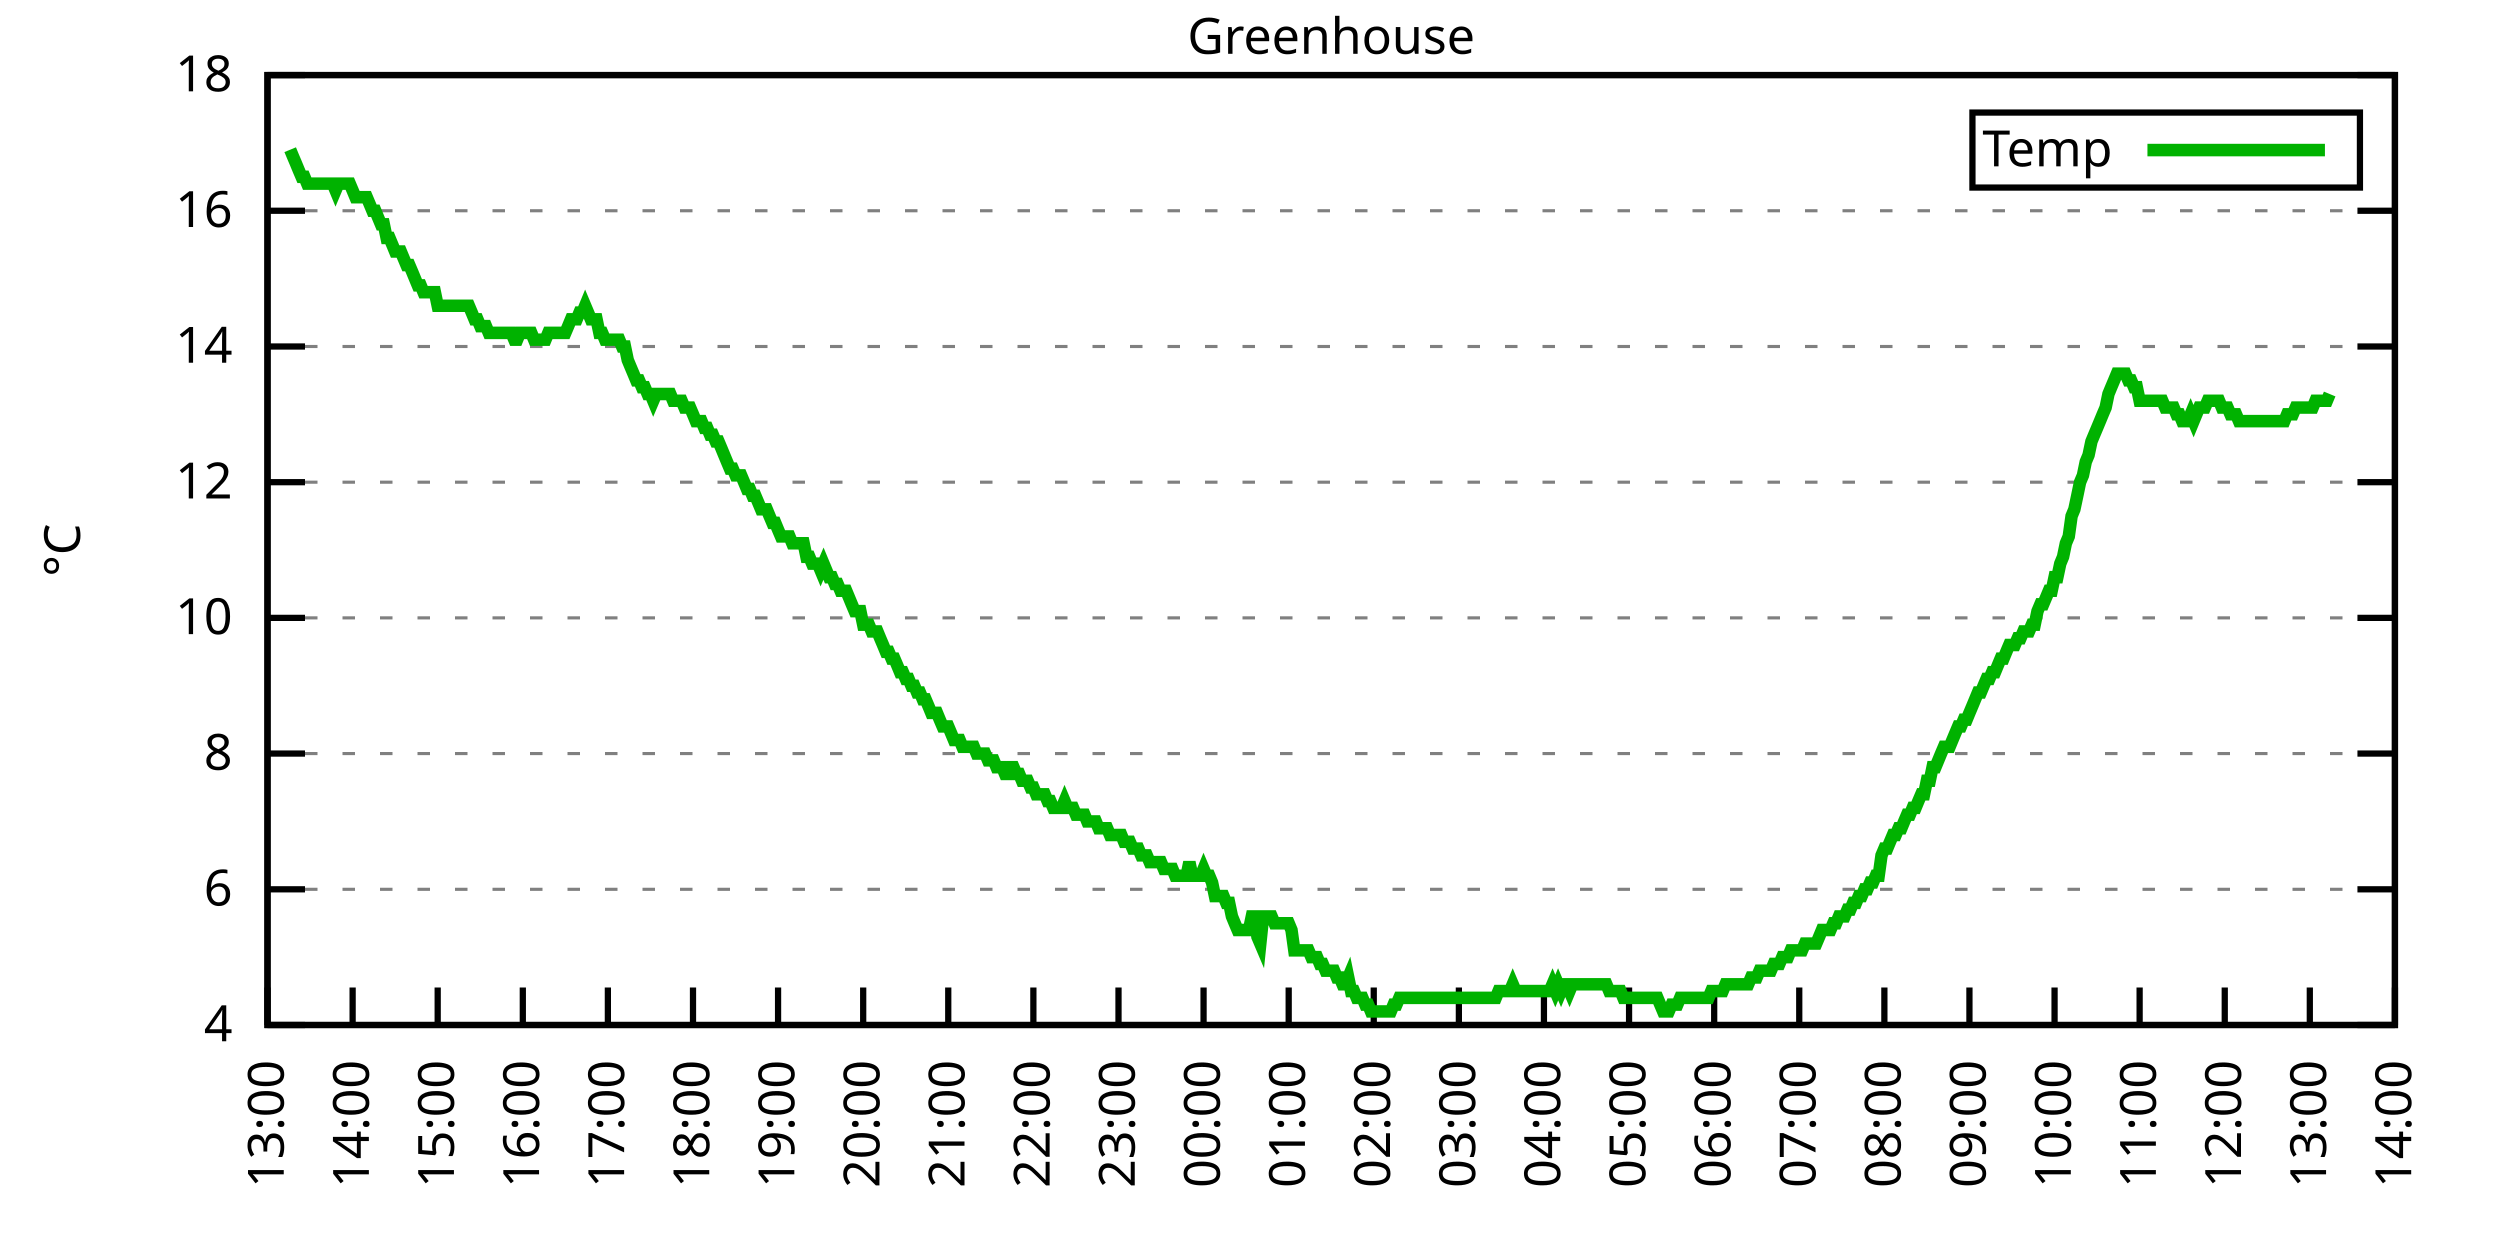
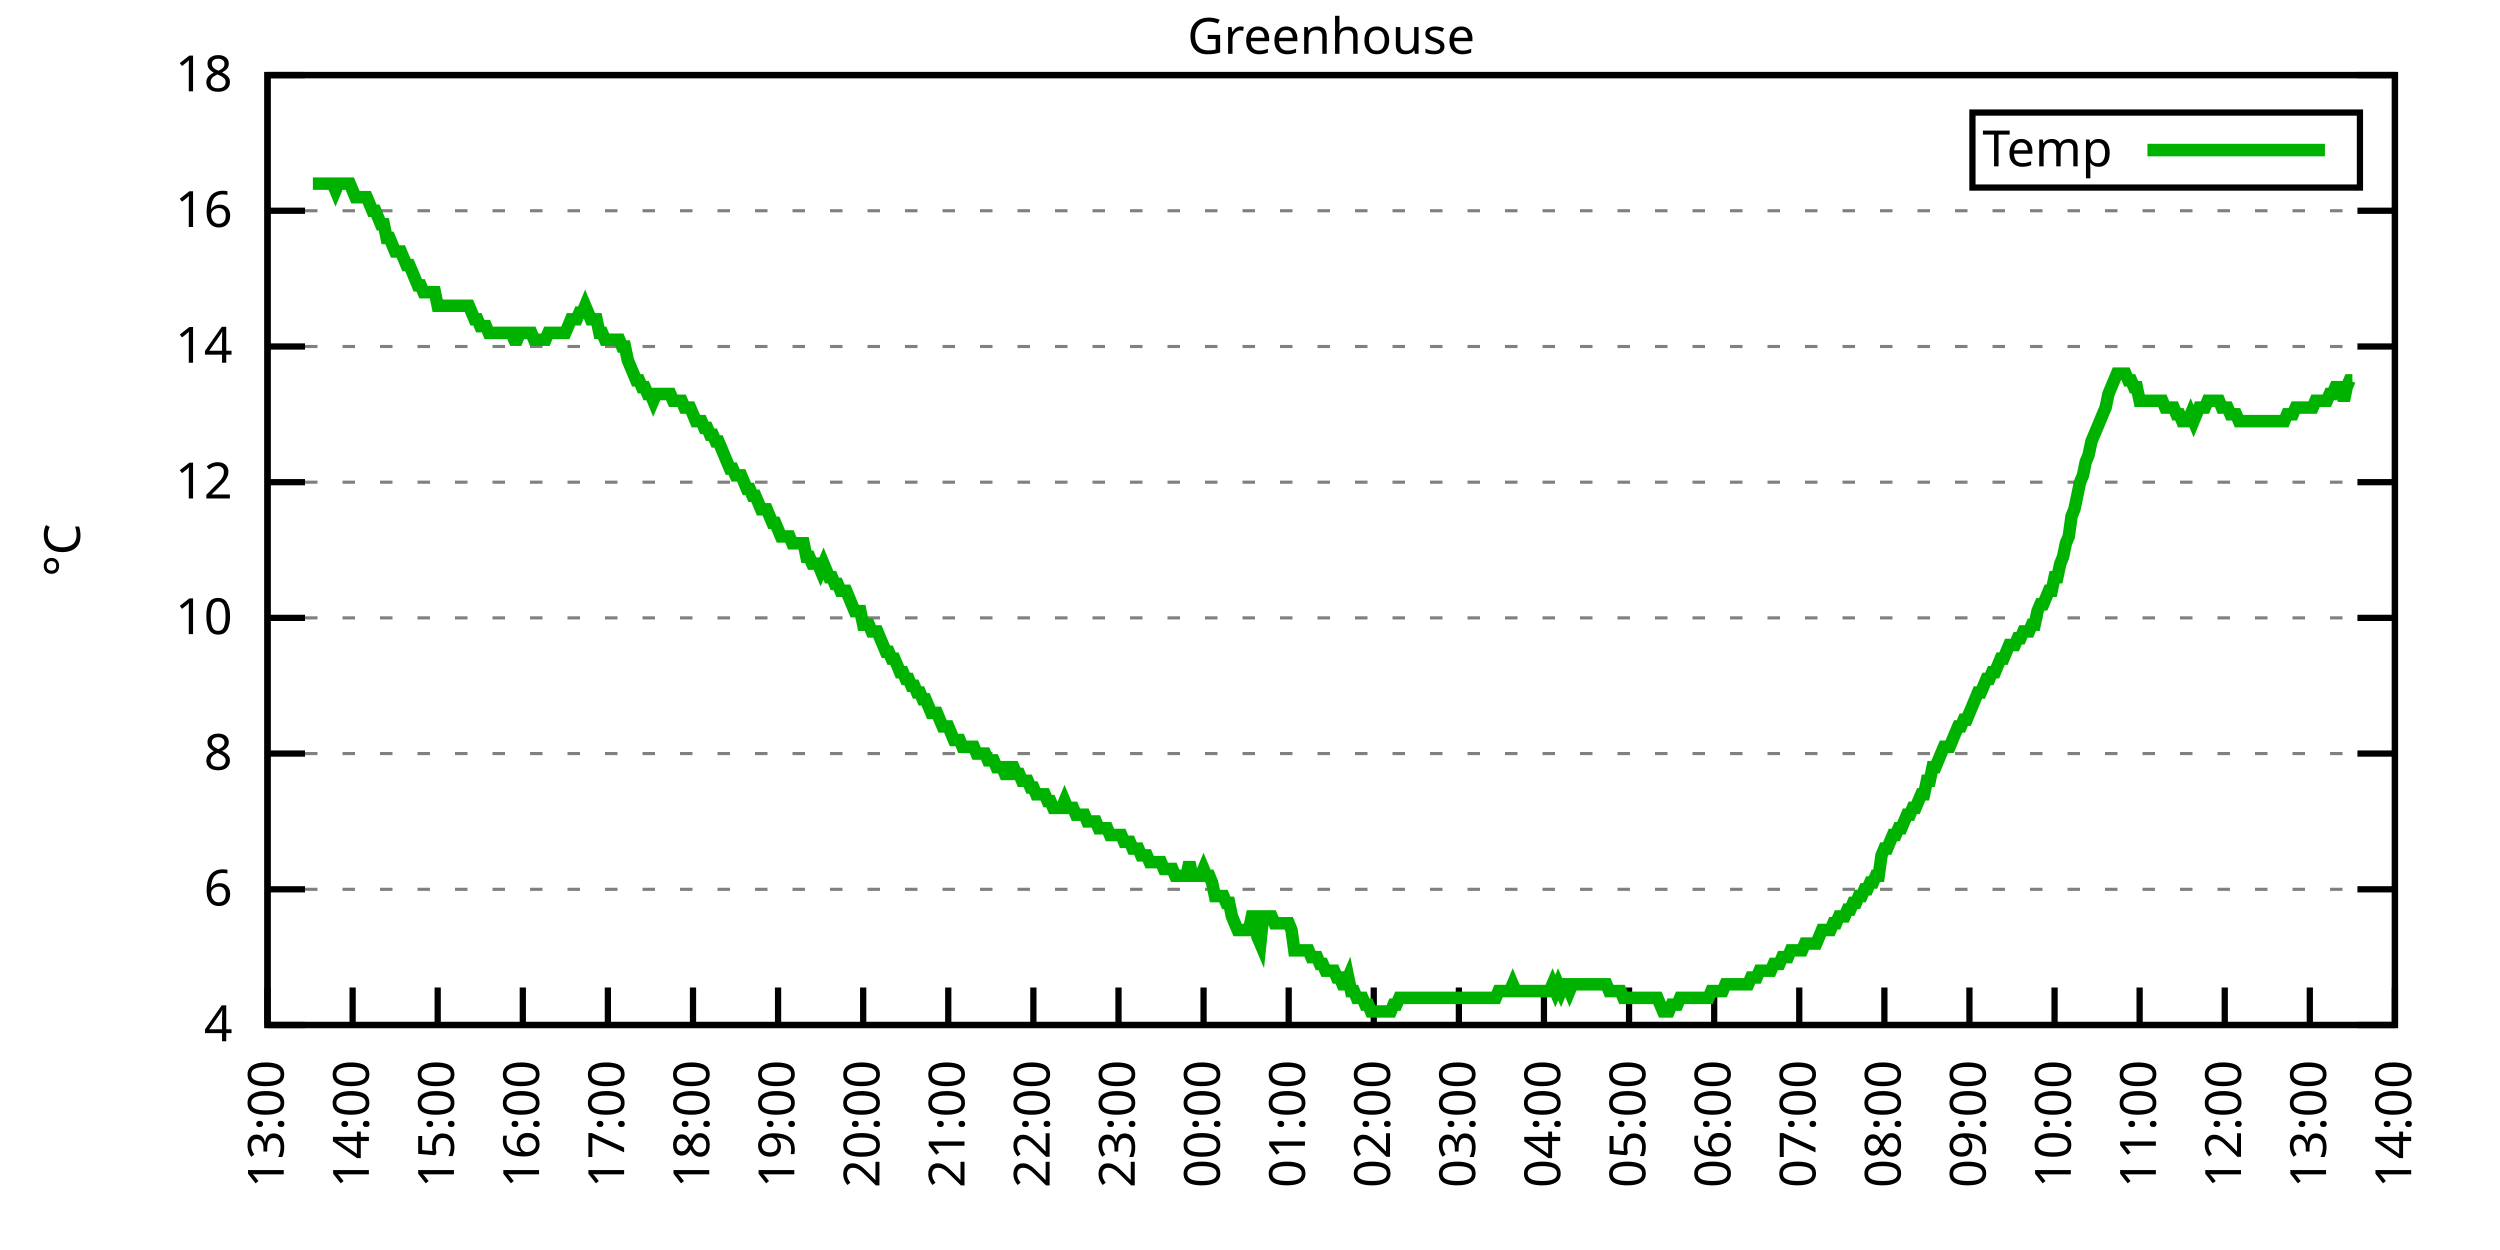
<svg xmlns="http://www.w3.org/2000/svg" xmlns:xlink="http://www.w3.org/1999/xlink" width="400" height="200" viewBox="0 0 400 200">
  <g id="gnuplot_canvas">
    <rect x="0" y="0" width="400" height="200" fill="none" />
    <defs>
      <circle id="gpDot" r="0.5" stroke-width="0.5" stroke="currentColor" />
      <path id="gpPt0" stroke-width="0.333" stroke="currentColor" d="M-1,0 h2 M0,-1 v2" />
      <path id="gpPt1" stroke-width="0.333" stroke="currentColor" d="M-1,-1 L1,1 M1,-1 L-1,1" />
      <path id="gpPt2" stroke-width="0.333" stroke="currentColor" d="M-1,0 L1,0 M0,-1 L0,1 M-1,-1 L1,1 M-1,1 L1,-1" />
      <rect id="gpPt3" stroke-width="0.333" stroke="currentColor" x="-1" y="-1" width="2" height="2" />
      <rect id="gpPt4" stroke-width="0.333" stroke="currentColor" fill="currentColor" x="-1" y="-1" width="2" height="2" />
      <circle id="gpPt5" stroke-width="0.333" stroke="currentColor" cx="0" cy="0" r="1" />
      <use xlink:href="#gpPt5" id="gpPt6" fill="currentColor" stroke="none" />
      <path id="gpPt7" stroke-width="0.333" stroke="currentColor" d="M0,-1.33 L-1.33,0.67 L1.33,0.67 z" />
      <use xlink:href="#gpPt7" id="gpPt8" fill="currentColor" stroke="none" />
      <use xlink:href="#gpPt7" id="gpPt9" stroke="currentColor" transform="rotate(180)" />
      <use xlink:href="#gpPt9" id="gpPt10" fill="currentColor" stroke="none" />
      <use xlink:href="#gpPt3" id="gpPt11" stroke="currentColor" transform="rotate(45)" />
      <use xlink:href="#gpPt11" id="gpPt12" fill="currentColor" stroke="none" />
      <path id="gpPt13" stroke-width="0.333" stroke="currentColor" d="M0,1.330 L1.265,0.411 L0.782,-1.067 L-0.782,-1.076 L-1.265,0.411 z" />
      <use xlink:href="#gpPt13" id="gpPt14" fill="currentColor" stroke="none" />
      <filter id="textbox" filterUnits="objectBoundingBox" x="0" y="0" height="1" width="1">
        <feFlood flood-color="white" flood-opacity="1" result="bgnd" />
        <feComposite in="SourceGraphic" in2="bgnd" operator="atop" />
      </filter>
      <filter id="greybox" filterUnits="objectBoundingBox" x="0" y="0" height="1" width="1">
        <feFlood flood-color="lightgrey" flood-opacity="1" result="grey" />
        <feComposite in="SourceGraphic" in2="grey" operator="atop" />
      </filter>
    </defs>
    <g fill="none" color="white" stroke="currentColor" stroke-width="1.00" stroke-linecap="butt" stroke-linejoin="miter">
</g>
    <g fill="none" color="black" stroke="currentColor" stroke-width="1.00" stroke-linecap="butt" stroke-linejoin="miter">
      <g stroke="none" shape-rendering="crispEdges">
        <polygon fill="rgb(255, 255, 255)" points="42.80,164.00 383.18,164.00 383.18,12.02 42.80,12.02 " />
      </g>
    </g>
    <g fill="none" color="black" stroke="currentColor" stroke-width="1.00" stroke-linecap="butt" stroke-linejoin="miter">
</g>
    <g fill="none" color="black" stroke="black" stroke-width="0.50" stroke-linecap="butt" stroke-linejoin="miter">
</g>
    <g fill="none" color="gray" stroke="currentColor" stroke-width="0.50" stroke-linecap="butt" stroke-linejoin="miter">
      <path stroke="gray" stroke-dasharray="2,4" class="gridline" d="M42.80,164.00 L383.19,164.00  " />
    </g>
    <g fill="none" color="gray" stroke="gray" stroke-width="1.00" stroke-linecap="butt" stroke-linejoin="miter">
</g>
    <g fill="none" color="black" stroke="currentColor" stroke-width="1.00" stroke-linecap="butt" stroke-linejoin="miter">
      <path stroke="black" d="M42.80,164.00 L48.80,164.00 M383.19,164.00 L377.19,164.00  " />
      <g transform="translate(37.20,166.60)" stroke="none" fill="black" font-family="Sans" font-size="8.00" text-anchor="end">
        <text>
          <tspan font-family="Sans"> 4</tspan>
        </text>
      </g>
    </g>
    <g fill="none" color="black" stroke="currentColor" stroke-width="1.00" stroke-linecap="butt" stroke-linejoin="miter">
</g>
    <g fill="none" color="black" stroke="black" stroke-width="0.50" stroke-linecap="butt" stroke-linejoin="miter">
</g>
    <g fill="none" color="gray" stroke="currentColor" stroke-width="0.50" stroke-linecap="butt" stroke-linejoin="miter">
      <path stroke="gray" stroke-dasharray="2,4" class="gridline" d="M42.80,142.29 L383.19,142.29  " />
    </g>
    <g fill="none" color="gray" stroke="gray" stroke-width="1.00" stroke-linecap="butt" stroke-linejoin="miter">
</g>
    <g fill="none" color="black" stroke="currentColor" stroke-width="1.00" stroke-linecap="butt" stroke-linejoin="miter">
      <path stroke="black" d="M42.80,142.29 L48.80,142.29 M383.19,142.29 L377.19,142.29  " />
      <g transform="translate(37.20,144.89)" stroke="none" fill="black" font-family="Sans" font-size="8.00" text-anchor="end">
        <text>
          <tspan font-family="Sans"> 6</tspan>
        </text>
      </g>
    </g>
    <g fill="none" color="black" stroke="currentColor" stroke-width="1.00" stroke-linecap="butt" stroke-linejoin="miter">
</g>
    <g fill="none" color="black" stroke="black" stroke-width="0.50" stroke-linecap="butt" stroke-linejoin="miter">
</g>
    <g fill="none" color="gray" stroke="currentColor" stroke-width="0.50" stroke-linecap="butt" stroke-linejoin="miter">
      <path stroke="gray" stroke-dasharray="2,4" class="gridline" d="M42.80,120.57 L383.19,120.57  " />
    </g>
    <g fill="none" color="gray" stroke="gray" stroke-width="1.00" stroke-linecap="butt" stroke-linejoin="miter">
</g>
    <g fill="none" color="black" stroke="currentColor" stroke-width="1.00" stroke-linecap="butt" stroke-linejoin="miter">
      <path stroke="black" d="M42.80,120.57 L48.80,120.57 M383.19,120.57 L377.19,120.57  " />
      <g transform="translate(37.20,123.17)" stroke="none" fill="black" font-family="Sans" font-size="8.00" text-anchor="end">
        <text>
          <tspan font-family="Sans"> 8</tspan>
        </text>
      </g>
    </g>
    <g fill="none" color="black" stroke="currentColor" stroke-width="1.00" stroke-linecap="butt" stroke-linejoin="miter">
</g>
    <g fill="none" color="black" stroke="black" stroke-width="0.50" stroke-linecap="butt" stroke-linejoin="miter">
</g>
    <g fill="none" color="gray" stroke="currentColor" stroke-width="0.50" stroke-linecap="butt" stroke-linejoin="miter">
      <path stroke="gray" stroke-dasharray="2,4" class="gridline" d="M42.80,98.86 L383.19,98.86  " />
    </g>
    <g fill="none" color="gray" stroke="gray" stroke-width="1.00" stroke-linecap="butt" stroke-linejoin="miter">
</g>
    <g fill="none" color="black" stroke="currentColor" stroke-width="1.00" stroke-linecap="butt" stroke-linejoin="miter">
      <path stroke="black" d="M42.80,98.86 L48.80,98.86 M383.19,98.86 L377.19,98.86  " />
      <g transform="translate(37.20,101.46)" stroke="none" fill="black" font-family="Sans" font-size="8.00" text-anchor="end">
        <text>
          <tspan font-family="Sans"> 10</tspan>
        </text>
      </g>
    </g>
    <g fill="none" color="black" stroke="currentColor" stroke-width="1.00" stroke-linecap="butt" stroke-linejoin="miter">
</g>
    <g fill="none" color="black" stroke="black" stroke-width="0.50" stroke-linecap="butt" stroke-linejoin="miter">
</g>
    <g fill="none" color="gray" stroke="currentColor" stroke-width="0.50" stroke-linecap="butt" stroke-linejoin="miter">
      <path stroke="gray" stroke-dasharray="2,4" class="gridline" d="M42.80,77.15 L383.19,77.15  " />
    </g>
    <g fill="none" color="gray" stroke="gray" stroke-width="1.00" stroke-linecap="butt" stroke-linejoin="miter">
</g>
    <g fill="none" color="black" stroke="currentColor" stroke-width="1.00" stroke-linecap="butt" stroke-linejoin="miter">
      <path stroke="black" d="M42.80,77.15 L48.80,77.15 M383.19,77.15 L377.19,77.15  " />
      <g transform="translate(37.20,79.75)" stroke="none" fill="black" font-family="Sans" font-size="8.00" text-anchor="end">
        <text>
          <tspan font-family="Sans"> 12</tspan>
        </text>
      </g>
    </g>
    <g fill="none" color="black" stroke="currentColor" stroke-width="1.00" stroke-linecap="butt" stroke-linejoin="miter">
</g>
    <g fill="none" color="black" stroke="black" stroke-width="0.50" stroke-linecap="butt" stroke-linejoin="miter">
</g>
    <g fill="none" color="gray" stroke="currentColor" stroke-width="0.50" stroke-linecap="butt" stroke-linejoin="miter">
      <path stroke="gray" stroke-dasharray="2,4" class="gridline" d="M42.80,55.44 L383.19,55.44  " />
    </g>
    <g fill="none" color="gray" stroke="gray" stroke-width="1.00" stroke-linecap="butt" stroke-linejoin="miter">
</g>
    <g fill="none" color="black" stroke="currentColor" stroke-width="1.00" stroke-linecap="butt" stroke-linejoin="miter">
      <path stroke="black" d="M42.80,55.44 L48.80,55.44 M383.19,55.44 L377.19,55.44  " />
      <g transform="translate(37.20,58.04)" stroke="none" fill="black" font-family="Sans" font-size="8.00" text-anchor="end">
        <text>
          <tspan font-family="Sans"> 14</tspan>
        </text>
      </g>
    </g>
    <g fill="none" color="black" stroke="currentColor" stroke-width="1.00" stroke-linecap="butt" stroke-linejoin="miter">
</g>
    <g fill="none" color="black" stroke="black" stroke-width="0.50" stroke-linecap="butt" stroke-linejoin="miter">
</g>
    <g fill="none" color="gray" stroke="currentColor" stroke-width="0.50" stroke-linecap="butt" stroke-linejoin="miter">
      <path stroke="gray" stroke-dasharray="2,4" class="gridline" d="M42.80,33.72 L383.19,33.72  " />
    </g>
    <g fill="none" color="gray" stroke="gray" stroke-width="1.00" stroke-linecap="butt" stroke-linejoin="miter">
</g>
    <g fill="none" color="black" stroke="currentColor" stroke-width="1.00" stroke-linecap="butt" stroke-linejoin="miter">
      <path stroke="black" d="M42.80,33.72 L48.80,33.72 M383.19,33.72 L377.19,33.72  " />
      <g transform="translate(37.20,36.32)" stroke="none" fill="black" font-family="Sans" font-size="8.00" text-anchor="end">
        <text>
          <tspan font-family="Sans"> 16</tspan>
        </text>
      </g>
    </g>
    <g fill="none" color="black" stroke="currentColor" stroke-width="1.00" stroke-linecap="butt" stroke-linejoin="miter">
</g>
    <g fill="none" color="black" stroke="black" stroke-width="0.50" stroke-linecap="butt" stroke-linejoin="miter">
</g>
    <g fill="none" color="gray" stroke="currentColor" stroke-width="0.50" stroke-linecap="butt" stroke-linejoin="miter">
      <path stroke="gray" stroke-dasharray="2,4" class="gridline" d="M42.80,12.01 L383.19,12.01  " />
    </g>
    <g fill="none" color="gray" stroke="gray" stroke-width="1.00" stroke-linecap="butt" stroke-linejoin="miter">
</g>
    <g fill="none" color="black" stroke="currentColor" stroke-width="1.00" stroke-linecap="butt" stroke-linejoin="miter">
      <path stroke="black" d="M42.80,12.01 L48.80,12.01 M383.19,12.01 L377.19,12.01  " />
      <g transform="translate(37.20,14.61)" stroke="none" fill="black" font-family="Sans" font-size="8.00" text-anchor="end">
        <text>
          <tspan font-family="Sans"> 18</tspan>
        </text>
      </g>
    </g>
    <g fill="none" color="black" stroke="currentColor" stroke-width="1.00" stroke-linecap="butt" stroke-linejoin="miter">
      <path stroke="black" d="M42.80,164.00 L42.80,158.00  " />
      <g transform="translate(45.40,169.60) rotate(270.00)" stroke="none" fill="black" font-family="Sans" font-size="8.00" text-anchor="end">
        <text>
          <tspan font-family="Sans">13:00</tspan>
        </text>
      </g>
    </g>
    <g fill="none" color="black" stroke="currentColor" stroke-width="1.00" stroke-linecap="butt" stroke-linejoin="miter">
      <path stroke="black" d="M56.42,164.00 L56.42,158.00  " />
      <g transform="translate(59.02,169.60) rotate(270.00)" stroke="none" fill="black" font-family="Sans" font-size="8.00" text-anchor="end">
        <text>
          <tspan font-family="Sans">14:00</tspan>
        </text>
      </g>
    </g>
    <g fill="none" color="black" stroke="currentColor" stroke-width="1.00" stroke-linecap="butt" stroke-linejoin="miter">
      <path stroke="black" d="M70.03,164.00 L70.03,158.00  " />
      <g transform="translate(72.63,169.60) rotate(270.00)" stroke="none" fill="black" font-family="Sans" font-size="8.00" text-anchor="end">
        <text>
          <tspan font-family="Sans">15:00</tspan>
        </text>
      </g>
    </g>
    <g fill="none" color="black" stroke="currentColor" stroke-width="1.00" stroke-linecap="butt" stroke-linejoin="miter">
      <path stroke="black" d="M83.65,164.00 L83.65,158.00  " />
      <g transform="translate(86.25,169.60) rotate(270.00)" stroke="none" fill="black" font-family="Sans" font-size="8.00" text-anchor="end">
        <text>
          <tspan font-family="Sans">16:00</tspan>
        </text>
      </g>
    </g>
    <g fill="none" color="black" stroke="currentColor" stroke-width="1.00" stroke-linecap="butt" stroke-linejoin="miter">
      <path stroke="black" d="M97.26,164.00 L97.26,158.00  " />
      <g transform="translate(99.86,169.60) rotate(270.00)" stroke="none" fill="black" font-family="Sans" font-size="8.00" text-anchor="end">
        <text>
          <tspan font-family="Sans">17:00</tspan>
        </text>
      </g>
    </g>
    <g fill="none" color="black" stroke="currentColor" stroke-width="1.00" stroke-linecap="butt" stroke-linejoin="miter">
      <path stroke="black" d="M110.88,164.00 L110.88,158.00  " />
      <g transform="translate(113.48,169.60) rotate(270.00)" stroke="none" fill="black" font-family="Sans" font-size="8.00" text-anchor="end">
        <text>
          <tspan font-family="Sans">18:00</tspan>
        </text>
      </g>
    </g>
    <g fill="none" color="black" stroke="currentColor" stroke-width="1.00" stroke-linecap="butt" stroke-linejoin="miter">
      <path stroke="black" d="M124.49,164.00 L124.49,158.00  " />
      <g transform="translate(127.09,169.60) rotate(270.00)" stroke="none" fill="black" font-family="Sans" font-size="8.00" text-anchor="end">
        <text>
          <tspan font-family="Sans">19:00</tspan>
        </text>
      </g>
    </g>
    <g fill="none" color="black" stroke="currentColor" stroke-width="1.00" stroke-linecap="butt" stroke-linejoin="miter">
      <path stroke="black" d="M138.11,164.00 L138.11,158.00  " />
      <g transform="translate(140.71,169.60) rotate(270.00)" stroke="none" fill="black" font-family="Sans" font-size="8.00" text-anchor="end">
        <text>
          <tspan font-family="Sans">20:00</tspan>
        </text>
      </g>
    </g>
    <g fill="none" color="black" stroke="currentColor" stroke-width="1.00" stroke-linecap="butt" stroke-linejoin="miter">
      <path stroke="black" d="M151.72,164.00 L151.72,158.00  " />
      <g transform="translate(154.32,169.60) rotate(270.00)" stroke="none" fill="black" font-family="Sans" font-size="8.00" text-anchor="end">
        <text>
          <tspan font-family="Sans">21:00</tspan>
        </text>
      </g>
    </g>
    <g fill="none" color="black" stroke="currentColor" stroke-width="1.00" stroke-linecap="butt" stroke-linejoin="miter">
      <path stroke="black" d="M165.34,164.00 L165.34,158.00  " />
      <g transform="translate(167.94,169.60) rotate(270.00)" stroke="none" fill="black" font-family="Sans" font-size="8.00" text-anchor="end">
        <text>
          <tspan font-family="Sans">22:00</tspan>
        </text>
      </g>
    </g>
    <g fill="none" color="black" stroke="currentColor" stroke-width="1.00" stroke-linecap="butt" stroke-linejoin="miter">
      <path stroke="black" d="M178.96,164.00 L178.96,158.00  " />
      <g transform="translate(181.56,169.60) rotate(270.00)" stroke="none" fill="black" font-family="Sans" font-size="8.00" text-anchor="end">
        <text>
          <tspan font-family="Sans">23:00</tspan>
        </text>
      </g>
    </g>
    <g fill="none" color="black" stroke="currentColor" stroke-width="1.00" stroke-linecap="butt" stroke-linejoin="miter">
      <path stroke="black" d="M192.57,164.00 L192.57,158.00  " />
      <g transform="translate(195.17,169.60) rotate(270.00)" stroke="none" fill="black" font-family="Sans" font-size="8.00" text-anchor="end">
        <text>
          <tspan font-family="Sans">00:00</tspan>
        </text>
      </g>
    </g>
    <g fill="none" color="black" stroke="currentColor" stroke-width="1.00" stroke-linecap="butt" stroke-linejoin="miter">
      <path stroke="black" d="M206.19,164.00 L206.19,158.00  " />
      <g transform="translate(208.79,169.60) rotate(270.00)" stroke="none" fill="black" font-family="Sans" font-size="8.00" text-anchor="end">
        <text>
          <tspan font-family="Sans">01:00</tspan>
        </text>
      </g>
    </g>
    <g fill="none" color="black" stroke="currentColor" stroke-width="1.00" stroke-linecap="butt" stroke-linejoin="miter">
      <path stroke="black" d="M219.80,164.00 L219.80,158.00  " />
      <g transform="translate(222.40,169.60) rotate(270.00)" stroke="none" fill="black" font-family="Sans" font-size="8.00" text-anchor="end">
        <text>
          <tspan font-family="Sans">02:00</tspan>
        </text>
      </g>
    </g>
    <g fill="none" color="black" stroke="currentColor" stroke-width="1.00" stroke-linecap="butt" stroke-linejoin="miter">
      <path stroke="black" d="M233.42,164.00 L233.42,158.00  " />
      <g transform="translate(236.02,169.60) rotate(270.00)" stroke="none" fill="black" font-family="Sans" font-size="8.00" text-anchor="end">
        <text>
          <tspan font-family="Sans">03:00</tspan>
        </text>
      </g>
    </g>
    <g fill="none" color="black" stroke="currentColor" stroke-width="1.00" stroke-linecap="butt" stroke-linejoin="miter">
      <path stroke="black" d="M247.03,164.00 L247.03,158.00  " />
      <g transform="translate(249.63,169.60) rotate(270.00)" stroke="none" fill="black" font-family="Sans" font-size="8.00" text-anchor="end">
        <text>
          <tspan font-family="Sans">04:00</tspan>
        </text>
      </g>
    </g>
    <g fill="none" color="black" stroke="currentColor" stroke-width="1.00" stroke-linecap="butt" stroke-linejoin="miter">
      <path stroke="black" d="M260.65,164.00 L260.65,158.00  " />
      <g transform="translate(263.25,169.60) rotate(270.00)" stroke="none" fill="black" font-family="Sans" font-size="8.00" text-anchor="end">
        <text>
          <tspan font-family="Sans">05:00</tspan>
        </text>
      </g>
    </g>
    <g fill="none" color="black" stroke="currentColor" stroke-width="1.00" stroke-linecap="butt" stroke-linejoin="miter">
      <path stroke="black" d="M274.27,164.00 L274.27,158.00  " />
      <g transform="translate(276.87,169.60) rotate(270.00)" stroke="none" fill="black" font-family="Sans" font-size="8.00" text-anchor="end">
        <text>
          <tspan font-family="Sans">06:00</tspan>
        </text>
      </g>
    </g>
    <g fill="none" color="black" stroke="currentColor" stroke-width="1.00" stroke-linecap="butt" stroke-linejoin="miter">
      <path stroke="black" d="M287.88,164.00 L287.88,158.00  " />
      <g transform="translate(290.48,169.60) rotate(270.00)" stroke="none" fill="black" font-family="Sans" font-size="8.00" text-anchor="end">
        <text>
          <tspan font-family="Sans">07:00</tspan>
        </text>
      </g>
    </g>
    <g fill="none" color="black" stroke="currentColor" stroke-width="1.00" stroke-linecap="butt" stroke-linejoin="miter">
      <path stroke="black" d="M301.50,164.00 L301.50,158.00  " />
      <g transform="translate(304.10,169.60) rotate(270.00)" stroke="none" fill="black" font-family="Sans" font-size="8.00" text-anchor="end">
        <text>
          <tspan font-family="Sans">08:00</tspan>
        </text>
      </g>
    </g>
    <g fill="none" color="black" stroke="currentColor" stroke-width="1.00" stroke-linecap="butt" stroke-linejoin="miter">
      <path stroke="black" d="M315.11,164.00 L315.11,158.00  " />
      <g transform="translate(317.71,169.60) rotate(270.00)" stroke="none" fill="black" font-family="Sans" font-size="8.00" text-anchor="end">
        <text>
          <tspan font-family="Sans">09:00</tspan>
        </text>
      </g>
    </g>
    <g fill="none" color="black" stroke="currentColor" stroke-width="1.00" stroke-linecap="butt" stroke-linejoin="miter">
      <path stroke="black" d="M328.73,164.00 L328.73,158.00  " />
      <g transform="translate(331.33,169.60) rotate(270.00)" stroke="none" fill="black" font-family="Sans" font-size="8.00" text-anchor="end">
        <text>
          <tspan font-family="Sans">10:00</tspan>
        </text>
      </g>
    </g>
    <g fill="none" color="black" stroke="currentColor" stroke-width="1.00" stroke-linecap="butt" stroke-linejoin="miter">
      <path stroke="black" d="M342.34,164.00 L342.34,158.00  " />
      <g transform="translate(344.94,169.60) rotate(270.00)" stroke="none" fill="black" font-family="Sans" font-size="8.00" text-anchor="end">
        <text>
          <tspan font-family="Sans">11:00</tspan>
        </text>
      </g>
    </g>
    <g fill="none" color="black" stroke="currentColor" stroke-width="1.00" stroke-linecap="butt" stroke-linejoin="miter">
      <path stroke="black" d="M355.96,164.00 L355.96,158.00  " />
      <g transform="translate(358.56,169.60) rotate(270.00)" stroke="none" fill="black" font-family="Sans" font-size="8.00" text-anchor="end">
        <text>
          <tspan font-family="Sans">12:00</tspan>
        </text>
      </g>
    </g>
    <g fill="none" color="black" stroke="currentColor" stroke-width="1.00" stroke-linecap="butt" stroke-linejoin="miter">
      <path stroke="black" d="M369.57,164.00 L369.57,158.00  " />
      <g transform="translate(372.17,169.60) rotate(270.00)" stroke="none" fill="black" font-family="Sans" font-size="8.00" text-anchor="end">
        <text>
          <tspan font-family="Sans">13:00</tspan>
        </text>
      </g>
    </g>
    <g fill="none" color="black" stroke="currentColor" stroke-width="1.00" stroke-linecap="butt" stroke-linejoin="miter">
      <path stroke="black" d="M383.19,164.00 L383.19,158.00  " />
      <g transform="translate(385.79,169.60) rotate(270.00)" stroke="none" fill="black" font-family="Sans" font-size="8.00" text-anchor="end">
        <text>
          <tspan font-family="Sans">14:00</tspan>
        </text>
      </g>
    </g>
    <g fill="none" color="black" stroke="currentColor" stroke-width="1.00" stroke-linecap="butt" stroke-linejoin="miter">
</g>
    <g fill="none" color="black" stroke="currentColor" stroke-width="1.00" stroke-linecap="butt" stroke-linejoin="miter">
      <path stroke="black" d="M42.80,12.01 L42.80,164.00 L383.19,164.00 L383.19,12.01 L42.80,12.01 Z  " />
    </g>
    <g fill="none" color="black" stroke="currentColor" stroke-width="1.00" stroke-linecap="butt" stroke-linejoin="miter">
</g>
    <g fill="none" color="black" stroke="currentColor" stroke-width="1.00" stroke-linecap="butt" stroke-linejoin="miter">
      <path stroke="black" d="M315.59,30.01 L315.59,18.01 L377.59,18.01 L377.59,30.01 L315.59,30.01 Z  " />
    </g>
    <g id="Greenhouse_plot_1">
      <g fill="none" color="white" stroke="black" stroke-width="2.00" stroke-linecap="butt" stroke-linejoin="miter">
</g>
      <g fill="none" color="black" stroke="currentColor" stroke-width="2.00" stroke-linecap="butt" stroke-linejoin="miter">
        <g transform="translate(337.99,26.61)" stroke="none" fill="black" font-family="Sans" font-size="8.00" text-anchor="end">
          <text>
            <tspan font-family="Sans">Temp</tspan>
          </text>
        </g>
      </g>
      <g fill="none" color="black" stroke="currentColor" stroke-width="2.00" stroke-linecap="butt" stroke-linejoin="miter">
-         <path stroke="rgb(  0, 178,   0)" d="M343.59,24.01 L371.99,24.01 M46.43,23.95 L46.88,25.04 L47.34,26.12 L47.79,27.21 L48.25,28.29 L48.70,28.29   L49.15,29.38 L49.61,29.38 L50.06,29.38 L50.52,29.38 L50.97,29.38 L51.42,29.38 L51.88,29.38 L52.33,29.38   L52.78,29.38 L53.24,29.38 L53.69,30.47 L54.15,29.38 L54.60,29.38 L55.05,29.38 L55.51,29.38 L55.96,29.38   L56.42,30.47 L56.87,31.55 L57.32,31.55 L57.78,31.55 L58.23,31.55 L58.68,31.55 L59.14,32.64 L59.59,33.72   L60.05,33.72 L60.50,34.81 L60.95,35.89 L61.41,35.89 L61.86,38.07 L62.32,38.07 L62.77,39.15 L63.22,40.24   L63.68,40.24 L64.13,40.24 L64.58,41.32 L65.04,42.41 L65.49,42.41 L65.95,43.49 L66.40,44.58 L66.85,45.66   L67.31,45.66 L67.76,46.75 L68.22,46.75 L68.67,46.75 L69.12,46.75 L69.58,46.75 L70.03,48.92 L70.49,48.92   L70.94,48.92 L71.39,48.92 L71.85,48.92 L72.30,48.92 L72.75,48.92 L73.21,48.92 L73.66,48.92 L74.12,48.92   L74.57,48.92 L75.02,48.92 L75.48,50.01 L75.93,51.09 L76.39,51.09 L76.84,52.18 L77.29,52.18 L77.75,52.18   L78.20,53.26 L78.65,53.26 L79.11,53.26 L79.56,53.26 L80.02,53.26 L80.47,53.26 L80.92,53.26 L81.38,53.26   L81.83,53.26 L82.29,54.35 L82.74,54.35 L83.19,53.26 L83.65,53.26 L84.10,53.26 L84.55,53.26 L85.01,53.26   L85.46,54.35 L85.92,54.35 L86.37,54.35 L86.82,54.35 L87.28,54.35 L87.73,53.26 L88.19,53.26 L88.64,53.26   L89.09,53.26 L89.55,53.26 L90.00,53.26 L90.45,53.26 L90.91,52.18 L91.36,51.09 L91.82,51.09 L92.27,51.09   L92.72,50.01 L93.18,50.01 L93.63,48.92 L94.09,50.01 L94.54,51.09 L94.99,51.09 L95.45,51.09 L95.90,53.26   L96.35,53.26 L96.81,54.35 L97.26,54.35 L97.72,54.35 L98.17,54.35 L98.62,54.35 L99.08,54.35 L99.53,55.44   L99.99,55.44 L100.44,57.61 L100.89,58.69 L101.35,59.78 L101.80,60.86 L102.25,60.86 L102.71,61.95 L103.16,61.95   L103.62,63.04 L104.07,63.04 L104.52,64.12 L104.98,63.04 L105.43,63.04 L105.89,63.04 L106.34,63.04 L106.79,63.04   L107.25,63.04 L107.70,64.12 L108.15,64.12 L108.61,64.12 L109.06,64.12 L109.52,65.21 L109.97,65.21 L110.42,65.21   L110.88,66.29 L111.33,67.38 L111.79,67.38 L112.24,67.38 L112.69,68.46 L113.15,68.46 L113.60,69.55 L114.05,69.55   L114.51,70.63 L114.96,70.63 L115.42,71.72 L115.87,72.81 L116.32,73.89 L116.78,74.98 L117.23,74.98 L117.69,76.06   L118.14,76.06 L118.59,76.06 L119.05,77.15 L119.50,78.23 L119.96,78.23 L120.41,79.32 L120.86,79.32 L121.32,80.41   L121.77,81.49 L122.22,81.49 L122.68,81.49 L123.13,82.58 L123.59,83.66 L124.04,83.66 L124.49,84.75 L124.95,85.83   L125.40,85.83 L125.86,85.83 L126.31,85.83 L126.76,86.92 L127.22,86.92 L127.67,86.92 L128.12,86.92 L128.58,86.92   L129.03,89.09 L129.49,89.09 L129.94,90.18 L130.39,90.18 L130.85,90.18 L131.30,91.26 L131.76,90.18 L132.21,91.26   L132.66,92.35 L133.12,92.35 L133.57,93.43 L134.02,93.43 L134.48,94.52 L134.93,94.52 L135.39,94.52 L135.84,95.60   L136.29,96.69 L136.75,97.78 L137.20,97.78 L137.66,97.78 L138.11,99.95 L138.56,99.95 L139.02,99.95 L139.47,101.03   L139.92,101.03 L140.38,101.03 L140.83,102.12 L141.29,103.20 L141.74,104.29 L142.19,104.29 L142.65,105.38 L143.10,105.38   L143.56,106.46 L144.01,107.55 L144.46,107.55 L144.92,108.63 L145.37,108.63 L145.82,109.72 L146.28,109.72 L146.73,110.80   L147.19,110.80 L147.64,111.89 L148.09,111.89 L148.55,112.97 L149.00,114.06 L149.46,114.06 L149.91,114.06 L150.36,115.15   L150.82,116.23 L151.27,116.23 L151.72,116.23 L152.18,117.32 L152.63,118.40 L153.09,118.40 L153.54,118.40 L153.99,119.49   L154.45,119.49 L154.90,119.49 L155.36,119.49 L155.81,119.49 L156.26,120.57 L156.72,120.57 L157.17,120.57 L157.62,120.57   L158.08,121.66 L158.53,121.66 L158.99,121.66 L159.44,122.75 L159.89,122.75 L160.35,122.75 L160.80,123.83 L161.26,123.83   L161.71,122.75 L162.16,122.75 L162.62,123.83 L163.07,123.83 L163.52,124.92 L163.98,124.92 L164.43,124.92 L164.89,126.00   L165.34,126.00 L165.79,127.09 L166.25,127.09 L166.70,127.09 L167.16,127.09 L167.61,128.17 L168.06,128.17 L168.52,129.26   L168.97,129.26 L169.43,129.26 L169.88,129.26 L170.33,128.17 L170.79,129.26 L171.24,129.26 L171.69,129.26 L172.15,130.35   L172.60,130.35 L173.06,130.35 L173.51,130.35 L173.96,131.43 L174.42,131.43 L174.87,131.43 L175.33,131.43 L175.78,132.52   L176.23,132.52 L176.69,132.52 L177.14,132.52 L177.59,133.60 L178.05,133.60 L178.50,133.60 L178.96,133.60 L179.41,133.60   L179.86,134.69 L180.32,134.69 L180.77,134.69 L181.23,135.77 L181.68,135.77 L182.13,135.77 L182.59,136.86 L183.04,136.86   L183.49,136.86 L183.95,137.94 L184.40,137.94 L184.86,137.94 L185.31,137.94 L185.76,137.94 L186.22,139.03 L186.67,139.03   L187.13,139.03 L187.58,139.03 L188.03,140.12 L188.49,140.12 L188.94,140.12 L189.39,140.12 L189.85,140.12 L190.30,137.94   L190.76,140.12 L191.21,140.12 L191.66,140.12 L192.12,140.12 L192.57,139.03 L193.03,140.12 L193.48,140.12 L193.93,141.20   L194.39,143.37 L194.84,143.37 L195.29,143.37 L195.75,143.37 L196.20,144.46 L196.66,144.46 L197.11,146.63 L197.56,147.72   L198.02,148.80 L198.47,148.80 L198.93,148.80 L199.38,148.80 L199.83,148.80 L200.29,146.63 L200.74,146.63 L201.19,149.89   L201.65,150.97 L202.10,146.63 L202.56,146.63 L203.01,146.63 L203.46,146.63 L203.92,147.72 L204.37,147.72 L204.83,147.72   L205.28,147.72 L205.73,147.72 L206.19,147.72 L206.64,148.80 L207.09,152.06 L207.55,152.06 L208.00,152.06 L208.46,152.06   L208.91,152.06 L209.36,152.06 L209.82,153.14 L210.27,153.14 L210.73,153.14 L211.18,154.23 L211.63,154.23 L212.09,155.31   L212.54,155.31 L213.00,155.31 L213.45,155.31 L213.90,156.40 L214.36,156.40 L214.81,157.49 L215.26,157.49 L215.72,156.40   L216.17,158.57 L216.63,158.57 L217.08,159.66 L217.53,159.66 L217.99,159.66 L218.44,160.74 L218.90,160.74 L219.35,161.83   L219.80,161.83 L220.26,161.83 L220.71,161.83 L221.16,161.83 L221.62,161.83 L222.07,161.83 L222.53,161.83 L222.98,160.74   L223.43,160.74 L223.89,159.66 L224.34,159.66 L224.80,159.66 L225.25,159.66 L225.70,159.66 L226.16,159.66 L226.61,159.66   L227.06,159.66 L227.52,159.66 L227.97,159.66 L228.43,159.66 L228.88,159.66 L229.33,159.66 L229.79,159.66 L230.24,159.66   L230.70,159.66 L231.15,159.66 L231.60,159.66 L232.06,159.66 L232.51,159.66 L232.96,159.66 L233.42,159.66 L233.87,159.66   L234.33,159.66 L234.78,159.66 L235.23,159.66 L235.69,159.66 L236.14,159.66 L236.60,159.66 L237.05,159.66 L237.50,159.66   L237.96,159.66 L238.41,159.66 L238.86,159.66 L239.32,159.66 L239.77,158.57 L240.23,158.57 L240.68,158.57 L241.13,158.57   L241.59,158.57 L242.04,157.49 L242.50,158.57 L242.95,158.57 L243.40,158.57 L243.86,158.57 L244.31,158.57 L244.76,158.57   L245.22,158.57 L245.67,158.57 L246.13,158.57 L246.58,158.57 L247.03,158.57 L247.49,158.57 L247.94,158.57 L248.40,157.49   L248.85,158.57 L249.30,157.49 L249.76,158.57 L250.21,157.49 L250.66,157.49 L251.12,158.57 L251.57,157.49 L252.03,157.49   L252.48,157.49 L252.93,157.49 L253.39,157.49 L253.84,157.49 L254.30,157.49 L254.75,157.49 L255.20,157.49 L255.66,157.49   L256.11,157.49 L256.56,157.49 L257.02,157.49 L257.47,158.57 L257.93,158.57 L258.38,158.57 L258.83,158.57 L259.29,158.57   L259.74,159.66 L260.20,159.66 L260.65,159.66 L261.10,159.66 L261.56,159.66 L262.01,159.66 L262.47,159.66 L262.92,159.66   L263.37,159.66 L263.83,159.66 L264.28,159.66 L264.73,159.66 L265.19,159.66 L265.64,160.74 L266.10,161.83 L266.55,161.83   L267.00,161.83 L267.46,160.74 L267.91,160.74 L268.37,160.74 L268.82,159.66 L269.27,159.66 L269.73,159.66 L270.18,159.66   L270.63,159.66 L271.09,159.66 L271.54,159.66 L272.00,159.66 L272.45,159.66 L272.90,159.66 L273.36,159.66 L273.81,158.57   L274.27,158.57 L274.72,158.57 L275.17,158.57 L275.63,158.57 L276.08,157.49 L276.53,157.49 L276.99,157.49 L277.44,157.49   L277.90,157.49 L278.35,157.49 L278.80,157.49 L279.26,157.49 L279.71,157.49 L280.17,156.40 L280.62,156.40 L281.07,156.40   L281.53,155.31 L281.98,155.31 L282.43,155.31 L282.89,155.31 L283.34,155.31 L283.80,154.23 L284.25,154.23 L284.70,154.23   L285.16,153.14 L285.61,153.14 L286.07,153.14 L286.52,152.06 L286.97,152.06 L287.43,152.06 L287.88,152.06 L288.33,152.06   L288.79,150.97 L289.24,150.97 L289.70,150.97 L290.15,150.97 L290.60,150.97 L291.06,149.89 L291.51,148.80 L291.97,148.80   L292.42,148.80 L292.87,148.80 L293.33,147.72 L293.78,147.72 L294.23,146.63 L294.69,146.63 L295.14,146.63 L295.60,145.54   L296.05,145.54 L296.50,144.46 L296.96,144.46 L297.41,143.37 L297.87,143.37 L298.32,142.29 L298.77,142.29 L299.23,141.20   L299.68,141.20 L300.13,140.12 L300.59,140.12 L301.04,136.86 L301.50,135.77 L301.95,135.77 L302.40,134.69 L302.86,133.60   L303.31,133.60 L303.77,132.52 L304.22,132.52 L304.67,131.43 L305.13,130.35 L305.58,130.35 L306.03,129.26 L306.49,129.26   L306.94,128.17 L307.40,127.09 L307.85,127.09 L308.30,124.92 L308.76,124.92 L309.21,122.75 L309.67,122.75 L310.12,121.66   L310.57,120.57 L311.03,119.49 L311.48,119.49 L311.94,119.49 L312.39,118.40 L312.84,117.32 L313.30,116.23 L313.75,116.23   L314.20,115.15 L314.66,115.15 L315.11,114.06 L315.57,112.97 L316.02,111.89 L316.47,110.80 L316.93,110.80 L317.38,109.72   L317.84,108.63 L318.29,108.63 L318.74,107.55 L319.20,107.55 L319.65,106.46 L320.10,105.38 L320.56,105.38 L321.01,104.29   L321.47,103.20 L321.92,103.20 L322.37,103.20 L322.83,102.12 L323.28,102.12 L323.74,101.03 L324.19,101.03 L324.64,101.03   L325.10,99.95 L325.55,99.95 L326.00,97.78 L326.46,96.69 L326.91,96.69 L327.37,95.60 L327.82,94.52 L328.27,94.52   L328.73,92.35 L329.18,92.35 L329.64,90.18 L330.09,89.09 L330.54,86.92 L331.00,85.83 L331.45,82.58 L331.90,81.49   L332.36,79.32 L332.81,77.15 L333.27,76.06 L333.72,73.89 L334.17,72.81 L334.63,70.63 L335.08,69.55 L335.54,68.46   L335.99,67.38 L336.44,66.29 L336.90,65.21 L337.35,63.04 L337.80,61.95 L338.26,60.86 L338.71,59.78 L339.17,59.78   L339.62,59.78 L340.07,59.78 L340.53,60.86 L340.98,60.86 L341.44,61.95 L341.89,61.95 L342.34,64.12 L342.80,64.12   L343.25,64.12 L343.70,64.12 L344.16,64.12 L344.61,64.12 L345.07,64.12 L345.52,64.12 L345.97,64.12 L346.43,65.21   L346.88,65.21 L347.34,65.21 L347.79,65.21 L348.24,66.29 L348.70,66.29 L349.15,67.38 L349.60,67.38 L350.06,67.38   L350.51,66.29 L350.97,67.38 L351.42,66.29 L351.87,65.21 L352.33,65.21 L352.78,65.21 L353.24,64.12 L353.69,64.12   L354.14,64.12 L354.60,64.12 L355.05,64.12 L355.50,65.21 L355.96,65.21 L356.41,65.21 L356.87,66.29 L357.32,66.29   L357.77,66.29 L358.23,67.38 L358.68,67.38 L359.14,67.38 L359.59,67.38 L360.04,67.38 L360.50,67.38 L360.95,67.38   L361.41,67.38 L361.86,67.38 L362.31,67.38 L362.77,67.38 L363.22,67.38 L363.67,67.38 L364.13,67.38 L364.58,67.38   L365.04,67.38 L365.49,67.38 L365.94,66.29 L366.40,66.29 L366.85,66.29 L367.31,65.21 L367.76,65.21 L368.21,65.21   L368.67,65.21 L369.12,65.21 L369.57,65.21 L370.03,65.21 L370.48,64.12 L370.94,64.12 L371.39,64.12 L371.84,64.12   L372.30,64.12 L372.75,63.04  " />
+         <path stroke="rgb(  0, 178,   0)" d="M343.59,24.01 L371.99,24.01 M50.06,29.38 L50.52,29.38 L50.97,29.38 L51.42,29.38 L51.88,29.38 L52.33,29.38   L52.78,29.38 L53.24,29.38 L53.69,30.47 L54.15,29.38 L54.60,29.38 L55.05,29.38 L55.51,29.38 L55.96,29.38   L56.42,30.47 L56.87,31.55 L57.32,31.55 L57.78,31.55 L58.23,31.55 L58.68,31.55 L59.14,32.64 L59.59,33.72   L60.05,33.72 L60.50,34.81 L60.95,35.89 L61.41,35.89 L61.86,38.07 L62.32,38.07 L62.77,39.15 L63.22,40.24   L63.68,40.24 L64.13,40.24 L64.58,41.32 L65.04,42.41 L65.49,42.41 L65.95,43.49 L66.40,44.58 L66.85,45.66   L67.31,45.66 L67.76,46.75 L68.22,46.75 L68.67,46.75 L69.12,46.75 L69.58,46.75 L70.03,48.92 L70.49,48.92   L70.94,48.92 L71.39,48.92 L71.85,48.92 L72.30,48.92 L72.75,48.92 L73.21,48.92 L73.66,48.92 L74.12,48.92   L74.57,48.92 L75.02,48.92 L75.48,50.01 L75.93,51.09 L76.39,51.09 L76.84,52.18 L77.29,52.18 L77.75,52.18   L78.20,53.26 L78.65,53.26 L79.11,53.26 L79.56,53.26 L80.02,53.26 L80.47,53.26 L80.92,53.26 L81.38,53.26   L81.83,53.26 L82.29,54.35 L82.74,54.35 L83.19,53.26 L83.65,53.26 L84.10,53.26 L84.55,53.26 L85.01,53.26   L85.46,54.35 L85.92,54.35 L86.37,54.35 L86.82,54.35 L87.28,54.35 L87.73,53.26 L88.19,53.26 L88.64,53.26   L89.09,53.26 L89.55,53.26 L90.00,53.26 L90.45,53.26 L90.91,52.18 L91.36,51.09 L91.82,51.09 L92.27,51.09   L92.72,50.01 L93.18,50.01 L93.63,48.92 L94.09,50.01 L94.54,51.09 L94.99,51.09 L95.45,51.09 L95.90,53.26   L96.35,53.26 L96.81,54.35 L97.26,54.35 L97.72,54.35 L98.17,54.35 L98.62,54.35 L99.08,54.35 L99.53,55.44   L99.99,55.44 L100.44,57.61 L100.89,58.69 L101.35,59.78 L101.80,60.86 L102.25,60.86 L102.71,61.95 L103.16,61.95   L103.62,63.04 L104.07,63.04 L104.52,64.12 L104.98,63.04 L105.43,63.04 L105.89,63.04 L106.34,63.04 L106.79,63.04   L107.25,63.04 L107.70,64.12 L108.15,64.12 L108.61,64.12 L109.06,64.12 L109.52,65.21 L109.97,65.21 L110.42,65.21   L110.88,66.29 L111.33,67.38 L111.79,67.38 L112.24,67.38 L112.69,68.46 L113.15,68.46 L113.60,69.55 L114.05,69.55   L114.51,70.63 L114.96,70.63 L115.42,71.72 L115.87,72.81 L116.32,73.89 L116.78,74.98 L117.23,74.98 L117.69,76.06   L118.14,76.06 L118.59,76.06 L119.05,77.15 L119.50,78.23 L119.96,78.23 L120.41,79.32 L120.86,79.32 L121.32,80.41   L121.77,81.49 L122.22,81.49 L122.68,81.49 L123.13,82.58 L123.59,83.66 L124.04,83.66 L124.49,84.75 L124.95,85.83   L125.40,85.83 L125.86,85.83 L126.31,85.83 L126.76,86.92 L127.22,86.92 L127.67,86.92 L128.12,86.92 L128.58,86.92   L129.03,89.09 L129.49,89.09 L129.94,90.18 L130.39,90.18 L130.85,90.18 L131.30,91.26 L131.76,90.18 L132.21,91.26   L132.66,92.35 L133.12,92.35 L133.57,93.43 L134.02,93.43 L134.48,94.52 L134.93,94.52 L135.39,94.52 L135.84,95.60   L136.29,96.69 L136.75,97.78 L137.20,97.78 L137.66,97.78 L138.11,99.95 L138.56,99.95 L139.02,99.95 L139.47,101.03   L139.92,101.03 L140.38,101.03 L140.83,102.12 L141.29,103.20 L141.74,104.29 L142.19,104.29 L142.65,105.38 L143.10,105.38   L143.56,106.46 L144.01,107.55 L144.46,107.55 L144.92,108.63 L145.37,108.63 L145.82,109.72 L146.28,109.72 L146.73,110.80   L147.19,110.80 L147.64,111.89 L148.09,111.89 L148.55,112.97 L149.00,114.06 L149.46,114.06 L149.91,114.06 L150.36,115.15   L150.82,116.23 L151.27,116.23 L151.72,116.23 L152.18,117.32 L152.63,118.40 L153.09,118.40 L153.54,118.40 L153.99,119.49   L154.45,119.49 L154.90,119.49 L155.36,119.49 L155.81,119.49 L156.26,120.57 L156.72,120.57 L157.17,120.57 L157.62,120.57   L158.08,121.66 L158.53,121.66 L158.99,121.66 L159.44,122.75 L159.89,122.75 L160.35,122.75 L160.80,123.83 L161.26,123.83   L161.71,122.75 L162.16,122.75 L162.62,123.83 L163.07,123.83 L163.52,124.92 L163.98,124.92 L164.43,124.92 L164.89,126.00   L165.34,126.00 L165.79,127.09 L166.25,127.09 L166.70,127.09 L167.16,127.09 L167.61,128.17 L168.06,128.17 L168.52,129.26   L168.97,129.26 L169.43,129.26 L169.88,129.26 L170.33,128.17 L170.79,129.26 L171.24,129.26 L171.69,129.26 L172.15,130.35   L172.60,130.35 L173.06,130.35 L173.51,130.35 L173.96,131.43 L174.42,131.43 L174.87,131.43 L175.33,131.43 L175.78,132.52   L176.23,132.52 L176.69,132.52 L177.14,132.52 L177.59,133.60 L178.05,133.60 L178.50,133.60 L178.96,133.60 L179.41,133.60   L179.86,134.69 L180.32,134.69 L180.77,134.69 L181.23,135.77 L181.68,135.77 L182.13,135.77 L182.59,136.86 L183.04,136.86   L183.49,136.86 L183.95,137.94 L184.40,137.94 L184.86,137.94 L185.31,137.94 L185.76,137.94 L186.22,139.03 L186.67,139.03   L187.13,139.03 L187.58,139.03 L188.03,140.12 L188.49,140.12 L188.94,140.12 L189.39,140.12 L189.85,140.12 L190.30,137.94   L190.76,140.12 L191.21,140.12 L191.66,140.12 L192.12,140.12 L192.57,139.03 L193.03,140.12 L193.48,140.12 L193.93,141.20   L194.39,143.37 L194.84,143.37 L195.29,143.37 L195.75,143.37 L196.20,144.46 L196.66,144.46 L197.11,146.63 L197.56,147.72   L198.02,148.80 L198.47,148.80 L198.93,148.80 L199.38,148.80 L199.83,148.80 L200.29,146.63 L200.74,146.63 L201.19,149.89   L201.65,150.97 L202.10,146.63 L202.56,146.63 L203.01,146.63 L203.46,146.63 L203.92,147.72 L204.37,147.72 L204.83,147.72   L205.28,147.72 L205.73,147.72 L206.19,147.72 L206.64,148.80 L207.09,152.06 L207.55,152.06 L208.00,152.06 L208.46,152.06   L208.91,152.06 L209.36,152.06 L209.82,153.14 L210.27,153.14 L210.73,153.14 L211.18,154.23 L211.63,154.23 L212.09,155.31   L212.54,155.31 L213.00,155.31 L213.45,155.31 L213.90,156.40 L214.36,156.40 L214.81,157.49 L215.26,157.49 L215.72,156.40   L216.17,158.57 L216.63,158.57 L217.08,159.66 L217.53,159.66 L217.99,159.66 L218.44,160.74 L218.90,160.74 L219.35,161.83   L219.80,161.83 L220.26,161.83 L220.71,161.83 L221.16,161.83 L221.62,161.83 L222.07,161.83 L222.53,161.83 L222.98,160.74   L223.43,160.74 L223.89,159.66 L224.34,159.66 L224.80,159.66 L225.25,159.66 L225.70,159.66 L226.16,159.66 L226.61,159.66   L227.06,159.66 L227.52,159.66 L227.97,159.66 L228.43,159.66 L228.88,159.66 L229.33,159.66 L229.79,159.66 L230.24,159.66   L230.70,159.66 L231.15,159.66 L231.60,159.66 L232.06,159.66 L232.51,159.66 L232.96,159.66 L233.42,159.66 L233.87,159.66   L234.33,159.66 L234.78,159.66 L235.23,159.66 L235.69,159.66 L236.14,159.66 L236.60,159.66 L237.05,159.66 L237.50,159.66   L237.96,159.66 L238.41,159.66 L238.86,159.66 L239.32,159.66 L239.77,158.57 L240.23,158.57 L240.68,158.57 L241.13,158.57   L241.59,158.57 L242.04,157.49 L242.50,158.57 L242.95,158.57 L243.40,158.57 L243.86,158.57 L244.31,158.57 L244.76,158.57   L245.22,158.57 L245.67,158.57 L246.13,158.57 L246.58,158.57 L247.03,158.57 L247.49,158.57 L247.94,158.57 L248.40,157.49   L248.85,158.57 L249.30,157.49 L249.76,158.57 L250.21,157.49 L250.66,157.49 L251.12,158.57 L251.57,157.49 L252.03,157.49   L252.48,157.49 L252.93,157.49 L253.39,157.49 L253.84,157.49 L254.30,157.49 L254.75,157.49 L255.20,157.49 L255.66,157.49   L256.11,157.49 L256.56,157.49 L257.02,157.49 L257.47,158.57 L257.93,158.57 L258.38,158.57 L258.83,158.57 L259.29,158.57   L259.74,159.66 L260.20,159.66 L260.65,159.66 L261.10,159.66 L261.56,159.66 L262.01,159.66 L262.47,159.66 L262.92,159.66   L263.37,159.66 L263.83,159.66 L264.28,159.66 L264.73,159.66 L265.19,159.66 L265.64,160.74 L266.10,161.83 L266.55,161.83   L267.00,161.83 L267.46,160.74 L267.91,160.74 L268.37,160.74 L268.82,159.66 L269.27,159.66 L269.73,159.66 L270.18,159.66   L270.63,159.66 L271.09,159.66 L271.54,159.66 L272.00,159.66 L272.45,159.66 L272.90,159.66 L273.36,159.66 L273.81,158.57   L274.27,158.57 L274.72,158.57 L275.17,158.57 L275.63,158.57 L276.08,157.49 L276.53,157.49 L276.99,157.49 L277.44,157.49   L277.90,157.49 L278.35,157.49 L278.80,157.49 L279.26,157.49 L279.71,157.49 L280.17,156.40 L280.62,156.40 L281.07,156.40   L281.53,155.31 L281.98,155.31 L282.43,155.31 L282.89,155.31 L283.34,155.31 L283.80,154.23 L284.25,154.23 L284.70,154.23   L285.16,153.14 L285.61,153.14 L286.07,153.14 L286.52,152.06 L286.97,152.06 L287.43,152.06 L287.88,152.06 L288.33,152.06   L288.79,150.97 L289.24,150.97 L289.70,150.97 L290.15,150.97 L290.60,150.97 L291.06,149.89 L291.51,148.80 L291.97,148.80   L292.42,148.80 L292.87,148.80 L293.33,147.72 L293.78,147.72 L294.23,146.63 L294.69,146.63 L295.14,146.63 L295.60,145.54   L296.05,145.54 L296.50,144.46 L296.96,144.46 L297.41,143.37 L297.87,143.37 L298.32,142.29 L298.77,142.29 L299.23,141.20   L299.68,141.20 L300.13,140.12 L300.59,140.12 L301.04,136.86 L301.50,135.77 L301.95,135.77 L302.40,134.69 L302.86,133.60   L303.31,133.60 L303.77,132.52 L304.22,132.52 L304.67,131.43 L305.13,130.35 L305.58,130.35 L306.03,129.26 L306.49,129.26   L306.94,128.17 L307.40,127.09 L307.85,127.09 L308.30,124.92 L308.76,124.92 L309.21,122.75 L309.67,122.75 L310.12,121.66   L310.57,120.57 L311.03,119.49 L311.48,119.49 L311.94,119.49 L312.39,118.40 L312.84,117.32 L313.30,116.23 L313.75,116.23   L314.20,115.15 L314.66,115.15 L315.11,114.06 L315.57,112.97 L316.02,111.89 L316.47,110.80 L316.93,110.80 L317.38,109.72   L317.84,108.63 L318.29,108.63 L318.74,107.55 L319.20,107.55 L319.65,106.46 L320.10,105.38 L320.56,105.38 L321.01,104.29   L321.47,103.20 L321.92,103.20 L322.37,103.20 L322.83,102.12 L323.28,102.12 L323.74,101.03 L324.19,101.03 L324.64,101.03   L325.10,99.95 L325.55,99.95 L326.00,97.78 L326.46,96.69 L326.91,96.69 L327.37,95.60 L327.82,94.52 L328.27,94.52   L328.73,92.35 L329.18,92.35 L329.64,90.18 L330.09,89.09 L330.54,86.92 L331.00,85.83 L331.45,82.58 L331.90,81.49   L332.36,79.32 L332.81,77.15 L333.27,76.06 L333.72,73.89 L334.17,72.81 L334.63,70.63 L335.08,69.55 L335.54,68.46   L335.99,67.38 L336.44,66.29 L336.90,65.21 L337.35,63.04 L337.80,61.95 L338.26,60.86 L338.71,59.78 L339.17,59.78   L339.62,59.78 L340.07,59.78 L340.53,60.86 L340.98,60.86 L341.44,61.95 L341.89,61.95 L342.34,64.12 L342.80,64.12   L343.25,64.12 L343.70,64.12 L344.16,64.12 L344.61,64.12 L345.07,64.12 L345.52,64.12 L345.97,64.12 L346.43,65.21   L346.88,65.21 L347.34,65.21 L347.79,65.21 L348.24,66.29 L348.70,66.29 L349.15,67.38 L349.60,67.38 L350.06,67.38   L350.51,66.29 L350.97,67.38 L351.42,66.29 L351.87,65.21 L352.33,65.21 L352.78,65.21 L353.24,64.12 L353.69,64.12   L354.14,64.12 L354.60,64.12 L355.05,64.12 L355.50,65.21 L355.96,65.21 L356.41,65.21 L356.87,66.29 L357.32,66.29   L357.77,66.29 L358.23,67.38 L358.68,67.38 L359.14,67.38 L359.59,67.38 L360.04,67.38 L360.50,67.38 L360.95,67.38   L361.41,67.38 L361.86,67.38 L362.31,67.38 L362.77,67.38 L363.22,67.38 L363.67,67.38 L364.13,67.38 L364.58,67.38   L365.04,67.38 L365.49,67.38 L365.94,66.29 L366.40,66.29 L366.85,66.29 L367.31,65.21 L367.76,65.21 L368.21,65.21   L368.67,65.21 L369.12,65.21 L369.57,65.21 L370.03,65.21 L370.48,64.12 L370.94,64.12 L371.39,64.12 L371.84,64.12   L372.30,64.12 L372.75,63.04 L373.21,63.04 L373.66,61.95 L374.11,61.95 L374.57,61.95 L375.02,64.12 L375.47,61.95   L375.93,60.86 L376.38,60.86  " />
      </g>
    </g>
    <g fill="none" color="black" stroke="currentColor" stroke-width="2.00" stroke-linecap="butt" stroke-linejoin="miter">
</g>
    <g fill="none" color="black" stroke="black" stroke-width="1.00" stroke-linecap="butt" stroke-linejoin="miter">
</g>
    <g fill="none" color="black" stroke="currentColor" stroke-width="1.00" stroke-linecap="butt" stroke-linejoin="miter">
      <path stroke="black" d="M42.80,12.01 L42.80,164.00 L383.19,164.00 L383.19,12.01 L42.80,12.01 Z  " />
      <g transform="translate(12.80,88.01) rotate(270.00)" stroke="none" fill="black" font-family="Sans" font-size="8.00" text-anchor="middle">
        <text>
          <tspan font-family="Sans">°C</tspan>
        </text>
      </g>
    </g>
    <g fill="none" color="black" stroke="currentColor" stroke-width="1.00" stroke-linecap="butt" stroke-linejoin="miter">
</g>
    <g fill="none" color="black" stroke="currentColor" stroke-width="1.00" stroke-linecap="butt" stroke-linejoin="miter">
      <g transform="translate(212.99,8.61)" stroke="none" fill="black" font-family="Sans" font-size="8.00" text-anchor="middle">
        <text>
          <tspan font-family="Sans">Greenhouse</tspan>
        </text>
      </g>
    </g>
    <g fill="none" color="black" stroke="currentColor" stroke-width="1.00" stroke-linecap="butt" stroke-linejoin="miter">
</g>
  </g>
</svg>
